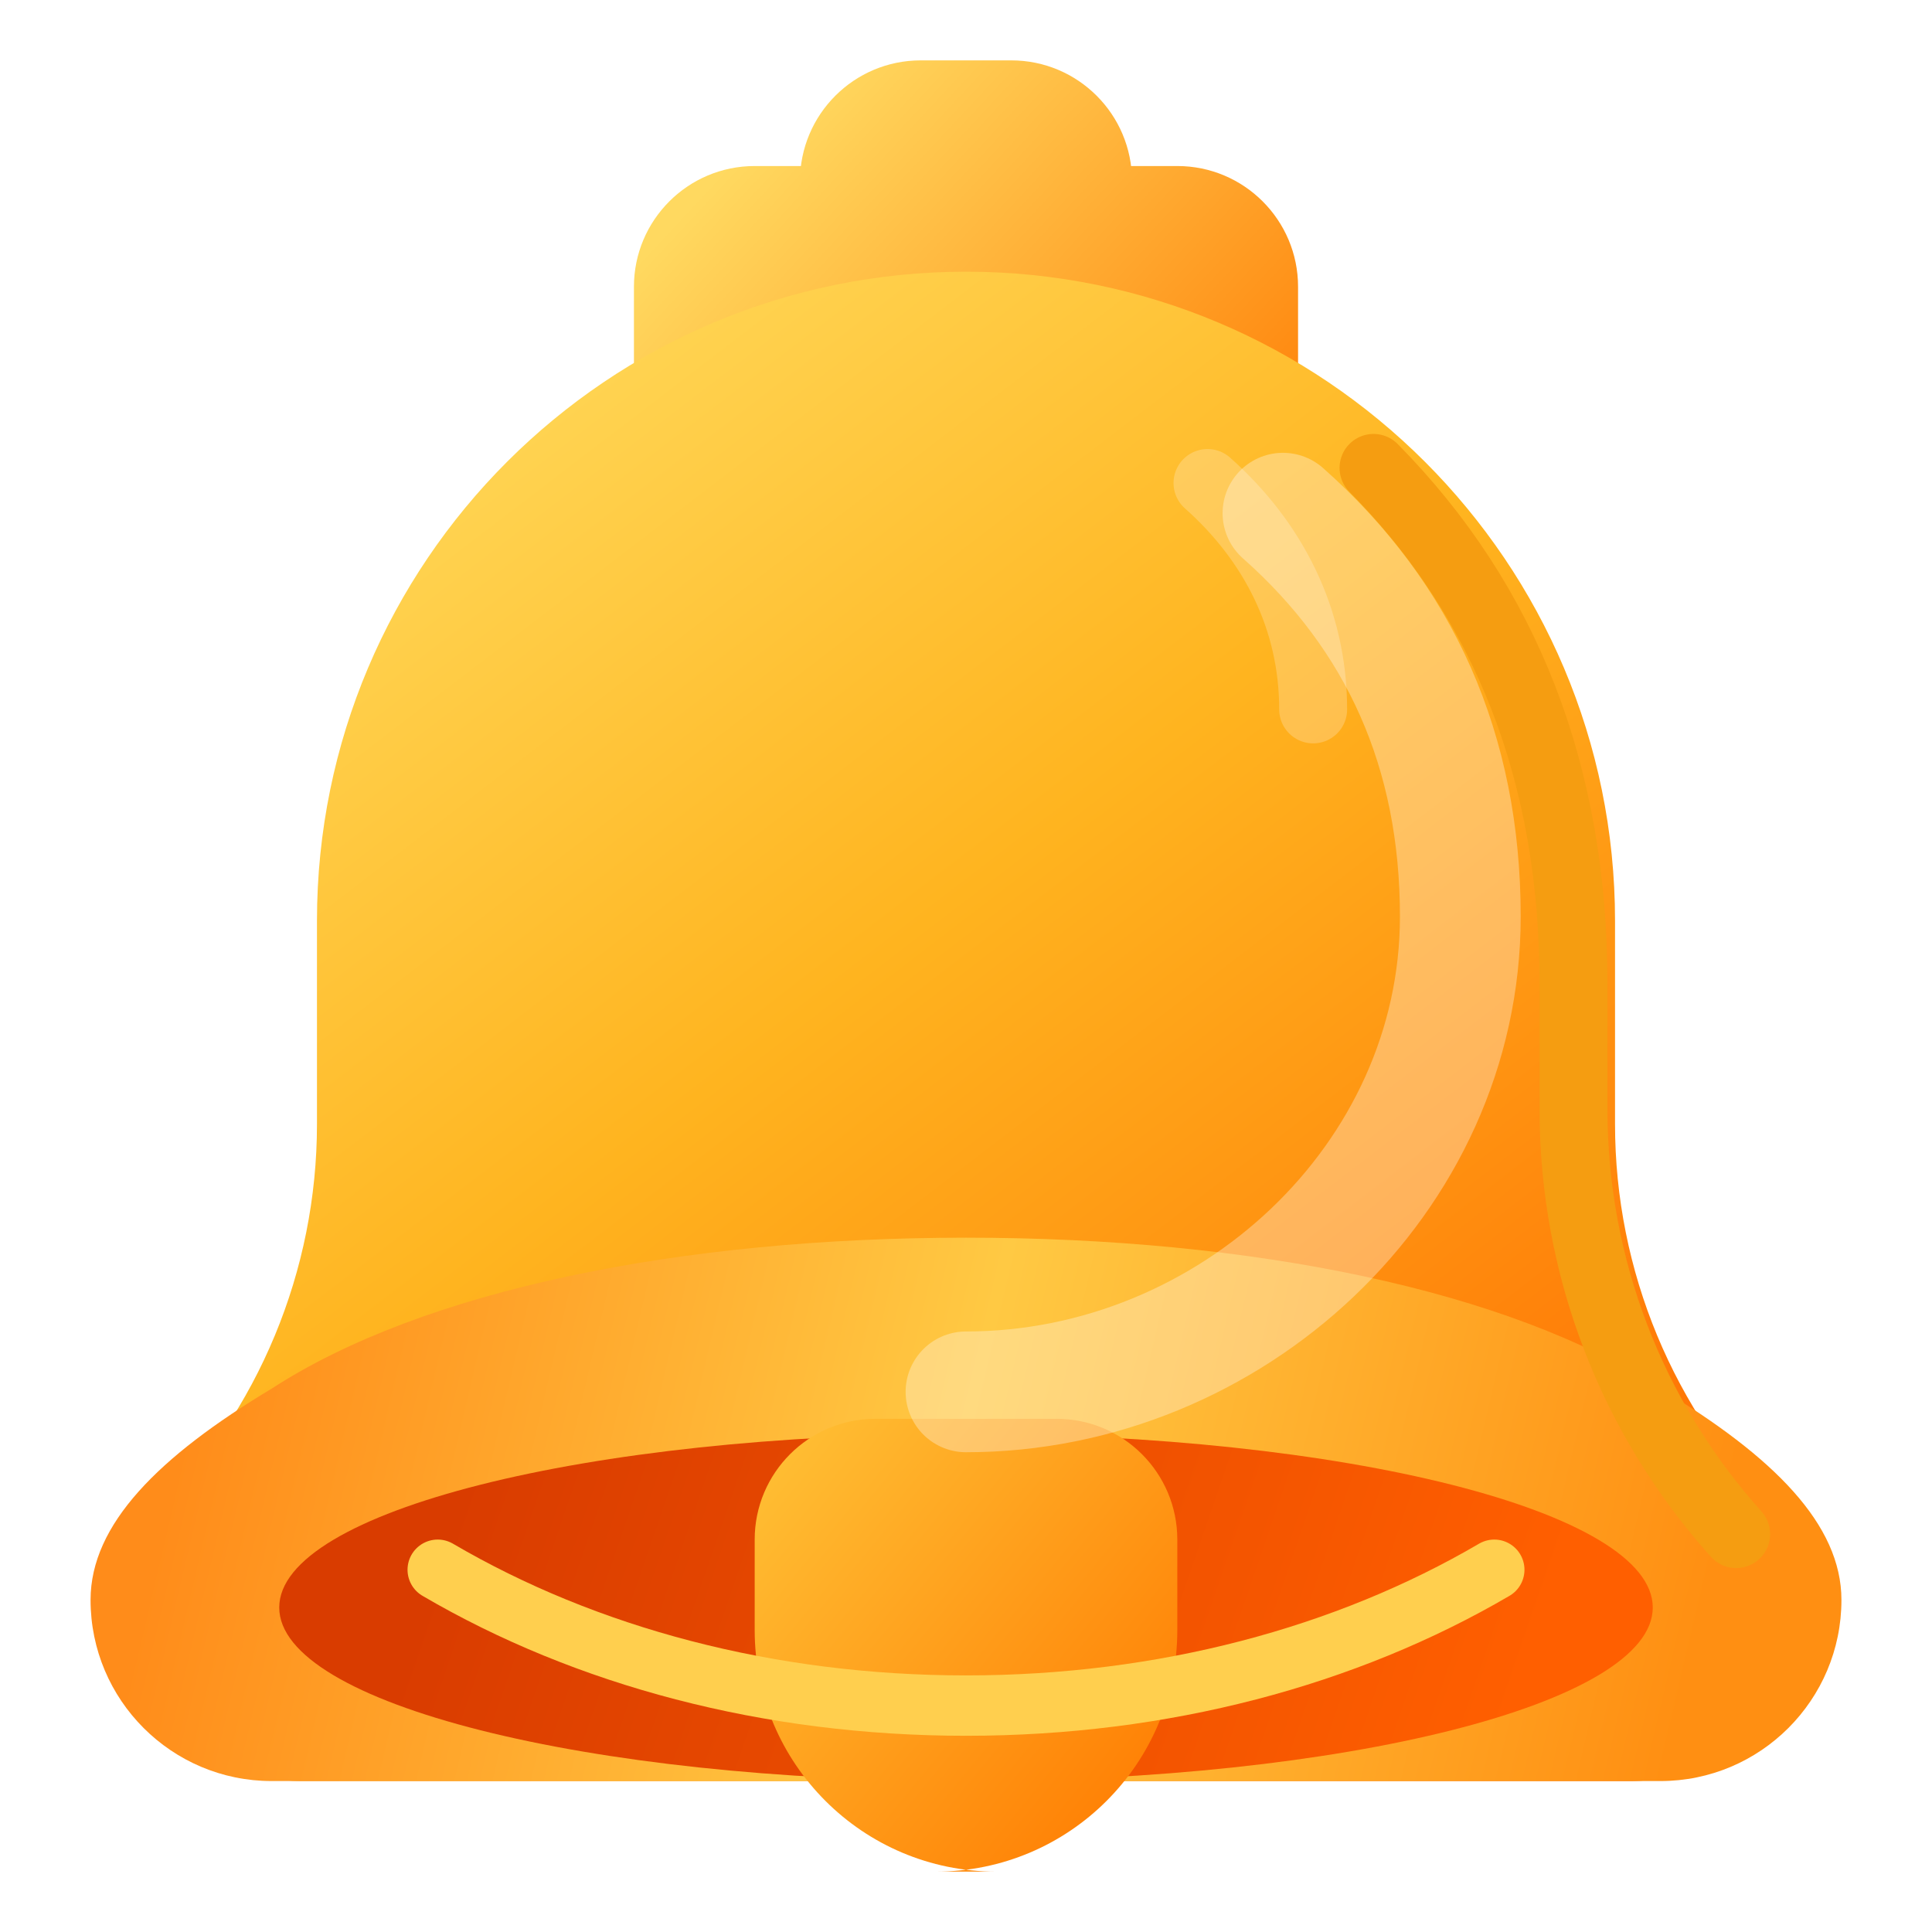
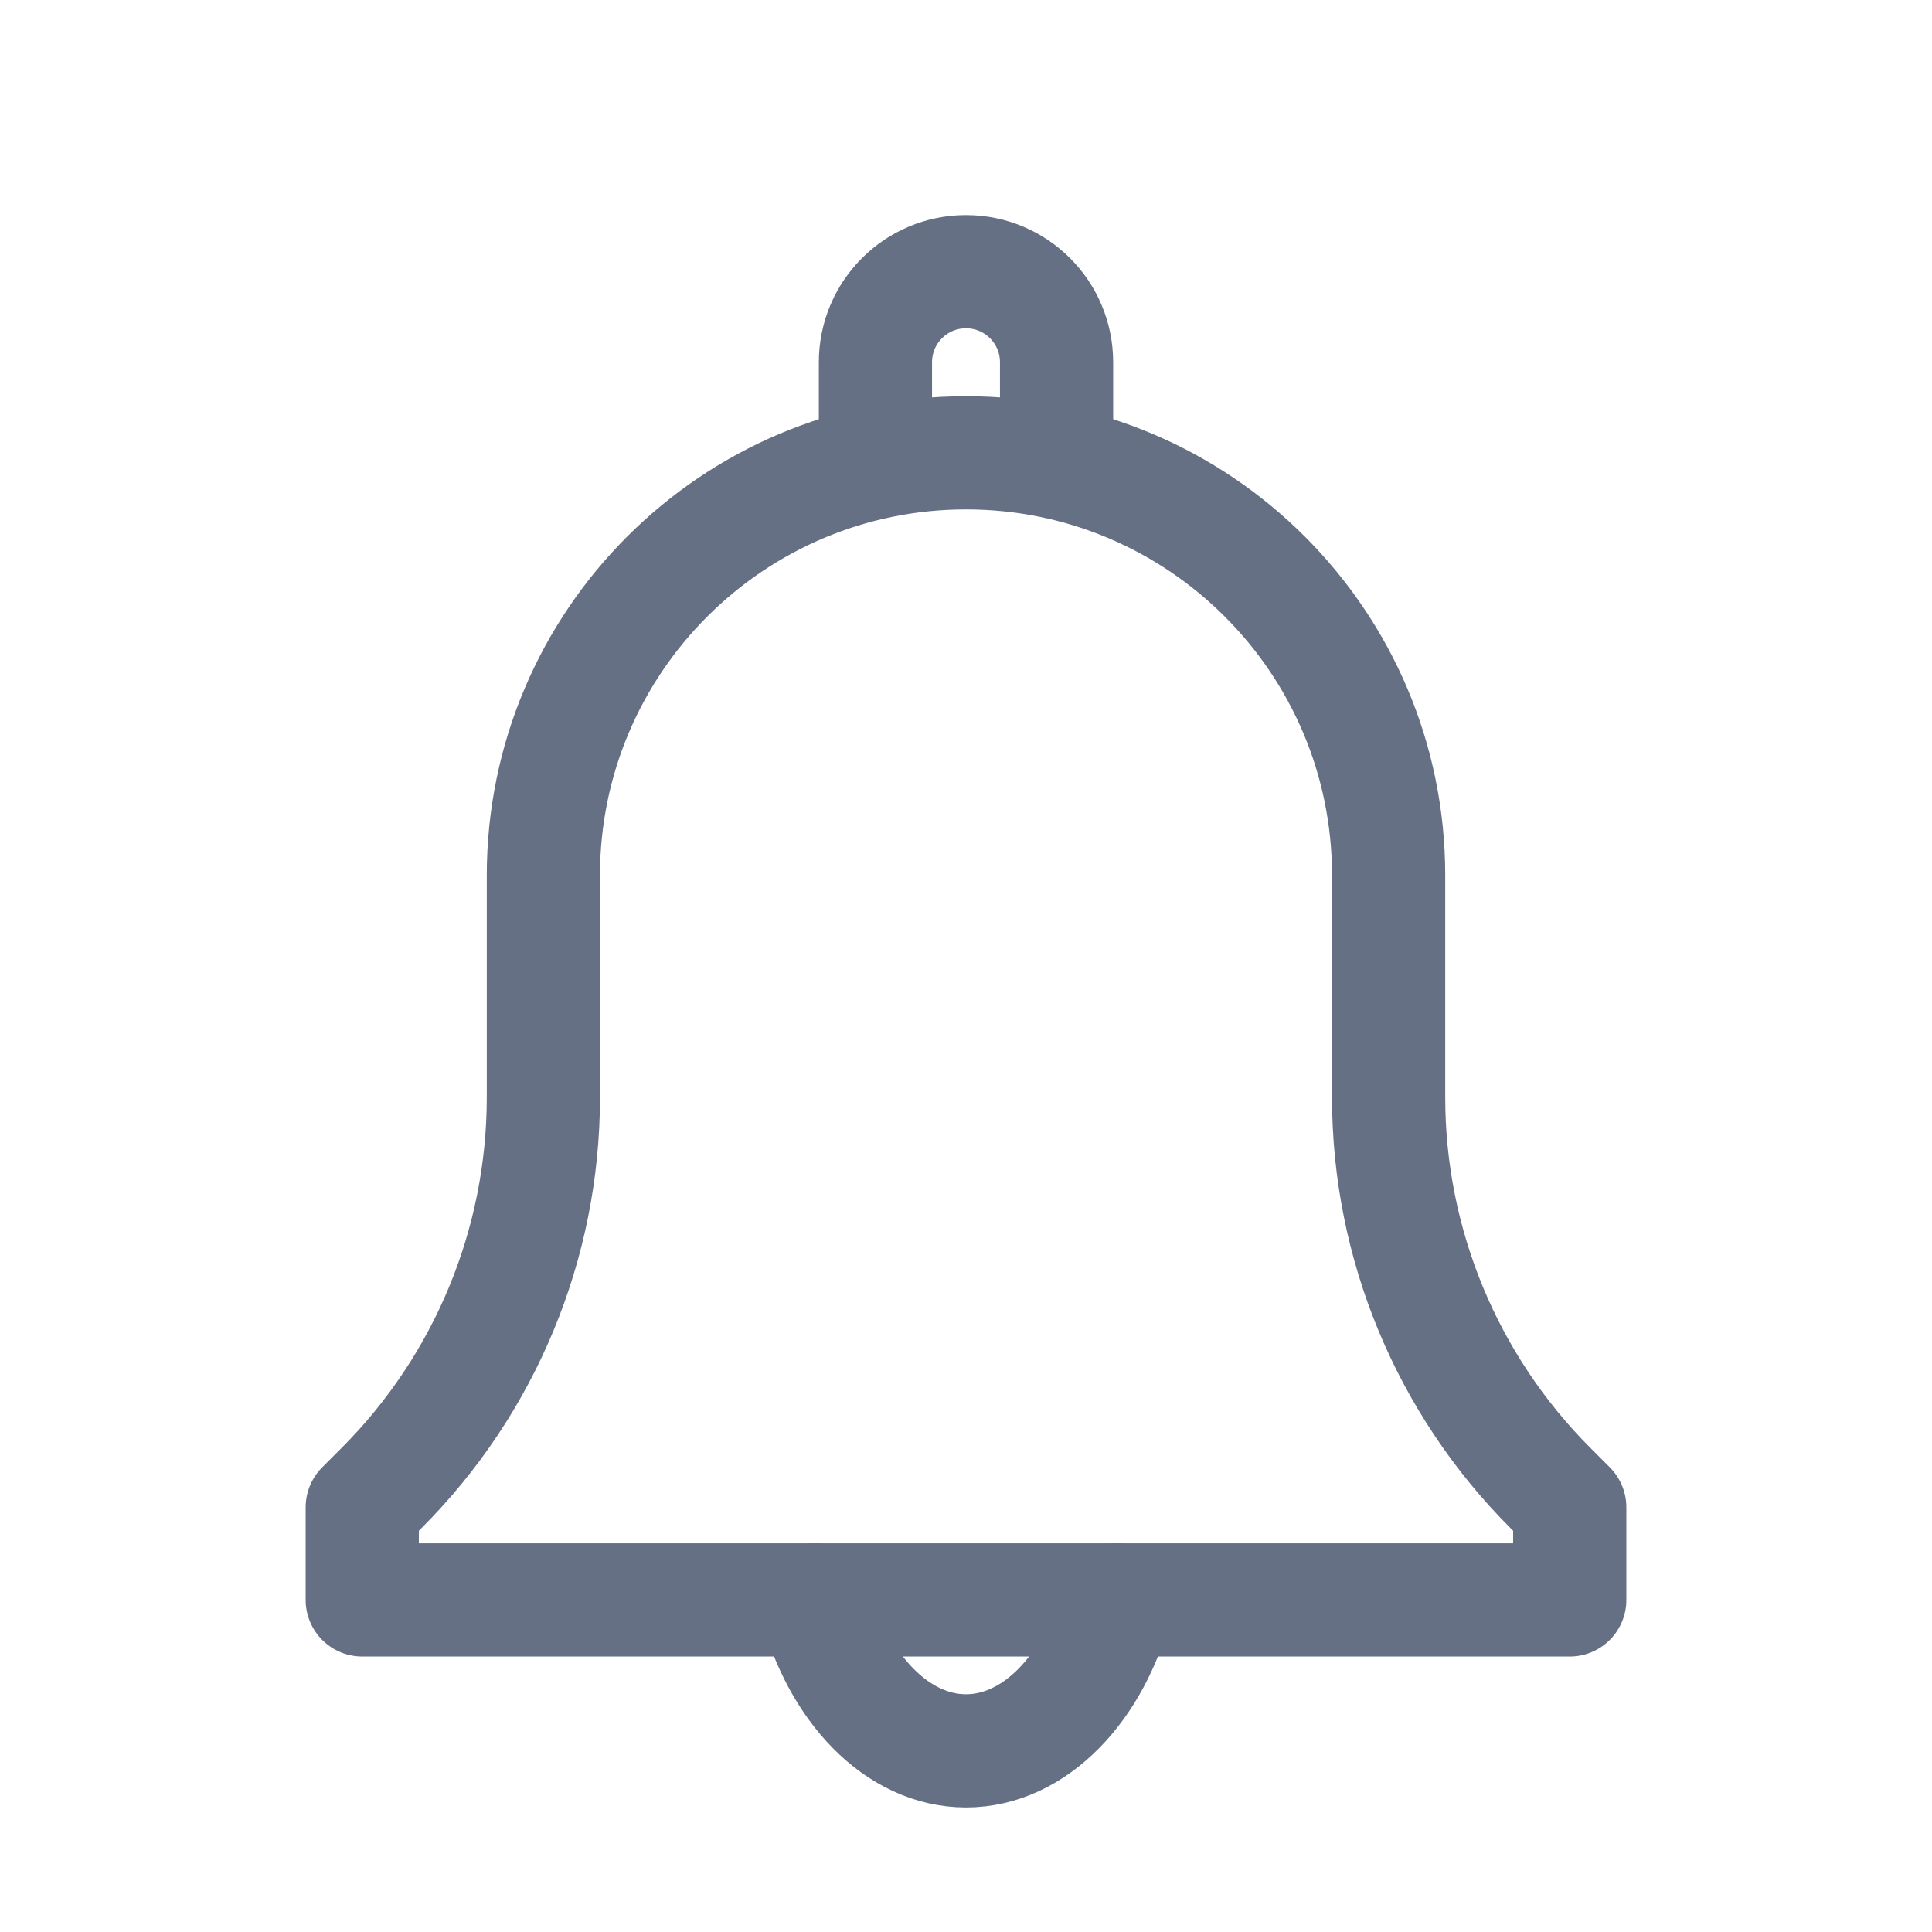
- <svg xmlns="http://www.w3.org/2000/svg" width="128" height="128" viewBox="0 0 128 128" fill="none">
-   <defs>
-     <linearGradient id="bellBody" x1="28" y1="24" x2="100" y2="118" gradientUnits="userSpaceOnUse">
-       <stop stop-color="#FFD95A" />
-       <stop offset="0.42" stop-color="#FFB41F" />
-       <stop offset="1" stop-color="#FF6A00" />
-     </linearGradient>
-     <linearGradient id="bellLip" x1="15" y1="83" x2="113" y2="106" gradientUnits="userSpaceOnUse">
-       <stop stop-color="#FF8C1A" />
-       <stop offset="0.5" stop-color="#FFC943" />
-       <stop offset="1" stop-color="#FF8F12" />
-     </linearGradient>
-     <linearGradient id="bellInner" x1="30" y1="100" x2="97" y2="123" gradientUnits="userSpaceOnUse">
-       <stop stop-color="#D93C00" />
-       <stop offset="1" stop-color="#FF5F00" />
-     </linearGradient>
-     <linearGradient id="bellTop" x1="50" y1="9" x2="79" y2="36" gradientUnits="userSpaceOnUse">
-       <stop stop-color="#FFD960" />
-       <stop offset="1" stop-color="#FF840B" />
-     </linearGradient>
-     <linearGradient id="clapper" x1="50" y1="98" x2="78" y2="121" gradientUnits="userSpaceOnUse">
-       <stop stop-color="#FFBE33" />
-       <stop offset="1" stop-color="#FF7A00" />
-     </linearGradient>
-   </defs>
-   <path d="M53 12C53 7.582 56.582 4 61 4H67C71.418 4 75 7.582 75 12V24H53V12Z" fill="url(#bellTop)" />
-   <path d="M42 19C42 14.582 45.582 11 50 11H78C82.418 11 86 14.582 86 19V34H42V19Z" fill="url(#bellTop)" />
-   <path d="M64 18C40.252 18 21 37.252 21 61V74.478C21 84.181 17.137 93.487 10.264 100.348L8 102.607V106C8 112.627 13.373 118 20 118H108C114.627 118 120 112.627 120 106V102.607L117.737 100.348C110.863 93.487 107 84.181 107 74.478V61C107 37.252 87.748 18 64 18Z" fill="url(#bellBody)" />
-   <path d="M18 92C28 85.5 45 82 64 82C83 82 100 85.5 110 92C117.5 96.5 122 101 122 106C122 112.627 116.627 118 110 118H18C11.373 118 6 112.627 6 106C6 101 10.5 96.5 18 92Z" fill="url(#bellLip)" />
-   <ellipse cx="64" cy="106.5" rx="45.5" ry="11.5" fill="url(#bellInner)" />
-   <path d="M50 102C50 97.582 53.582 94 58 94H70C74.418 94 78 97.582 78 102V108C78 116.837 70.837 124 62 124H66C57.163 124 50 116.837 50 108V102Z" fill="url(#clapper)" />
-   <path d="M91 31C99.817 39.934 104.25 51.325 104.25 65.173V73.53C104.25 83.903 108.085 93.909 115.025 101.637" stroke="#F59D11" stroke-width="4.5" stroke-linecap="round" />
-   <path d="M29 104C38.81 109.744 50.92 113 64 113C77.08 113 89.19 109.744 99 104" stroke="#FFCF4E" stroke-width="4" stroke-linecap="round" />
-   <path d="M85 34C92.756 40.868 96.75 49.775 96.75 60.721C96.75 78.113 81.531 92.214 64 92.214" stroke="rgba(255,255,255,0.32)" stroke-width="8" stroke-linecap="round" />
-   <path d="M80 32C84.353 35.868 87 41.019 87 47" stroke="rgba(255,255,255,0.22)" stroke-width="4.5" stroke-linecap="round" />
+ <svg xmlns="http://www.w3.org/2000/svg" width="128" height="128" viewBox="0 0 128 128" fill="none" aria-hidden="true">
+   <path d="M36 58C36 42.536 48.536 30 64 30C79.464 30 92 42.536 92 58V72.7C92 82.409 95.858 91.72 102.728 98.592L104 99.864V106H24V99.864L25.272 98.592C32.142 91.72 36 82.409 36 72.7V58Z" stroke="#667085" stroke-width="7.5" stroke-linecap="round" stroke-linejoin="round" />
+   <path d="M54 106C55.474 111.812 59.438 116 64 116C68.562 116 72.526 111.812 74 106" stroke="#667085" stroke-width="7.5" stroke-linecap="round" stroke-linejoin="round" />
+   <path d="M58 30V24C58 20.686 60.686 18 64 18C67.314 18 70 20.686 70 24V30" stroke="#667085" stroke-width="7.5" stroke-linecap="round" stroke-linejoin="round" />
</svg>
